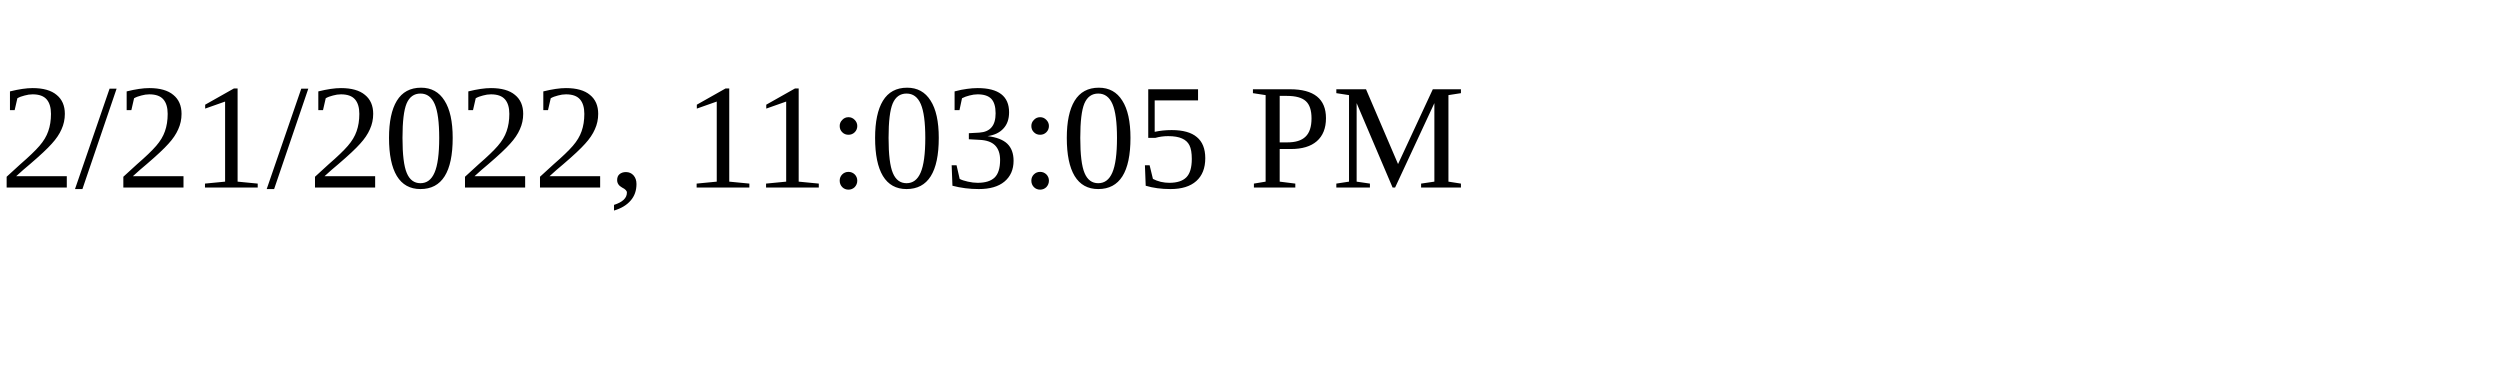
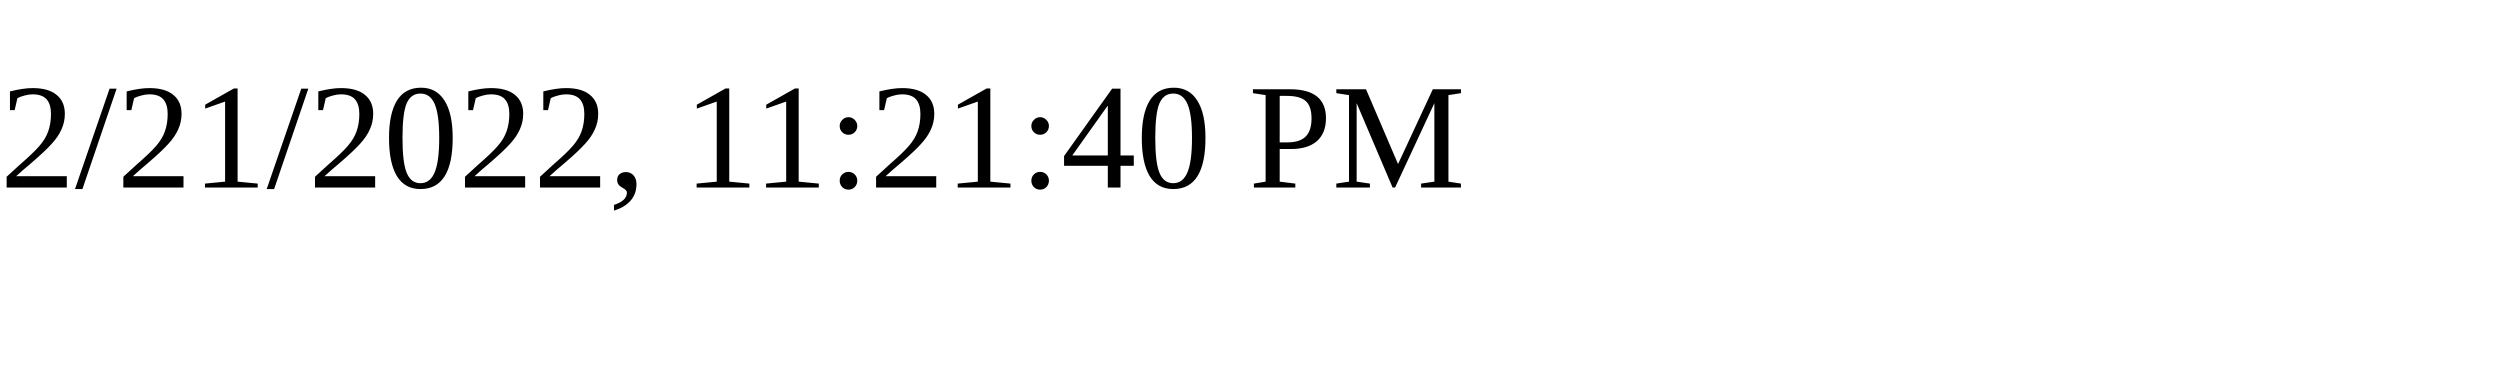
<svg xmlns="http://www.w3.org/2000/svg" height="30" width="200">
-   <text x="0" y="15">2/21/2022, 11:03:05 PM</text>
+   <text x="0" y="15">2/21/2022, 11:21:40 PM</text>
</svg>
